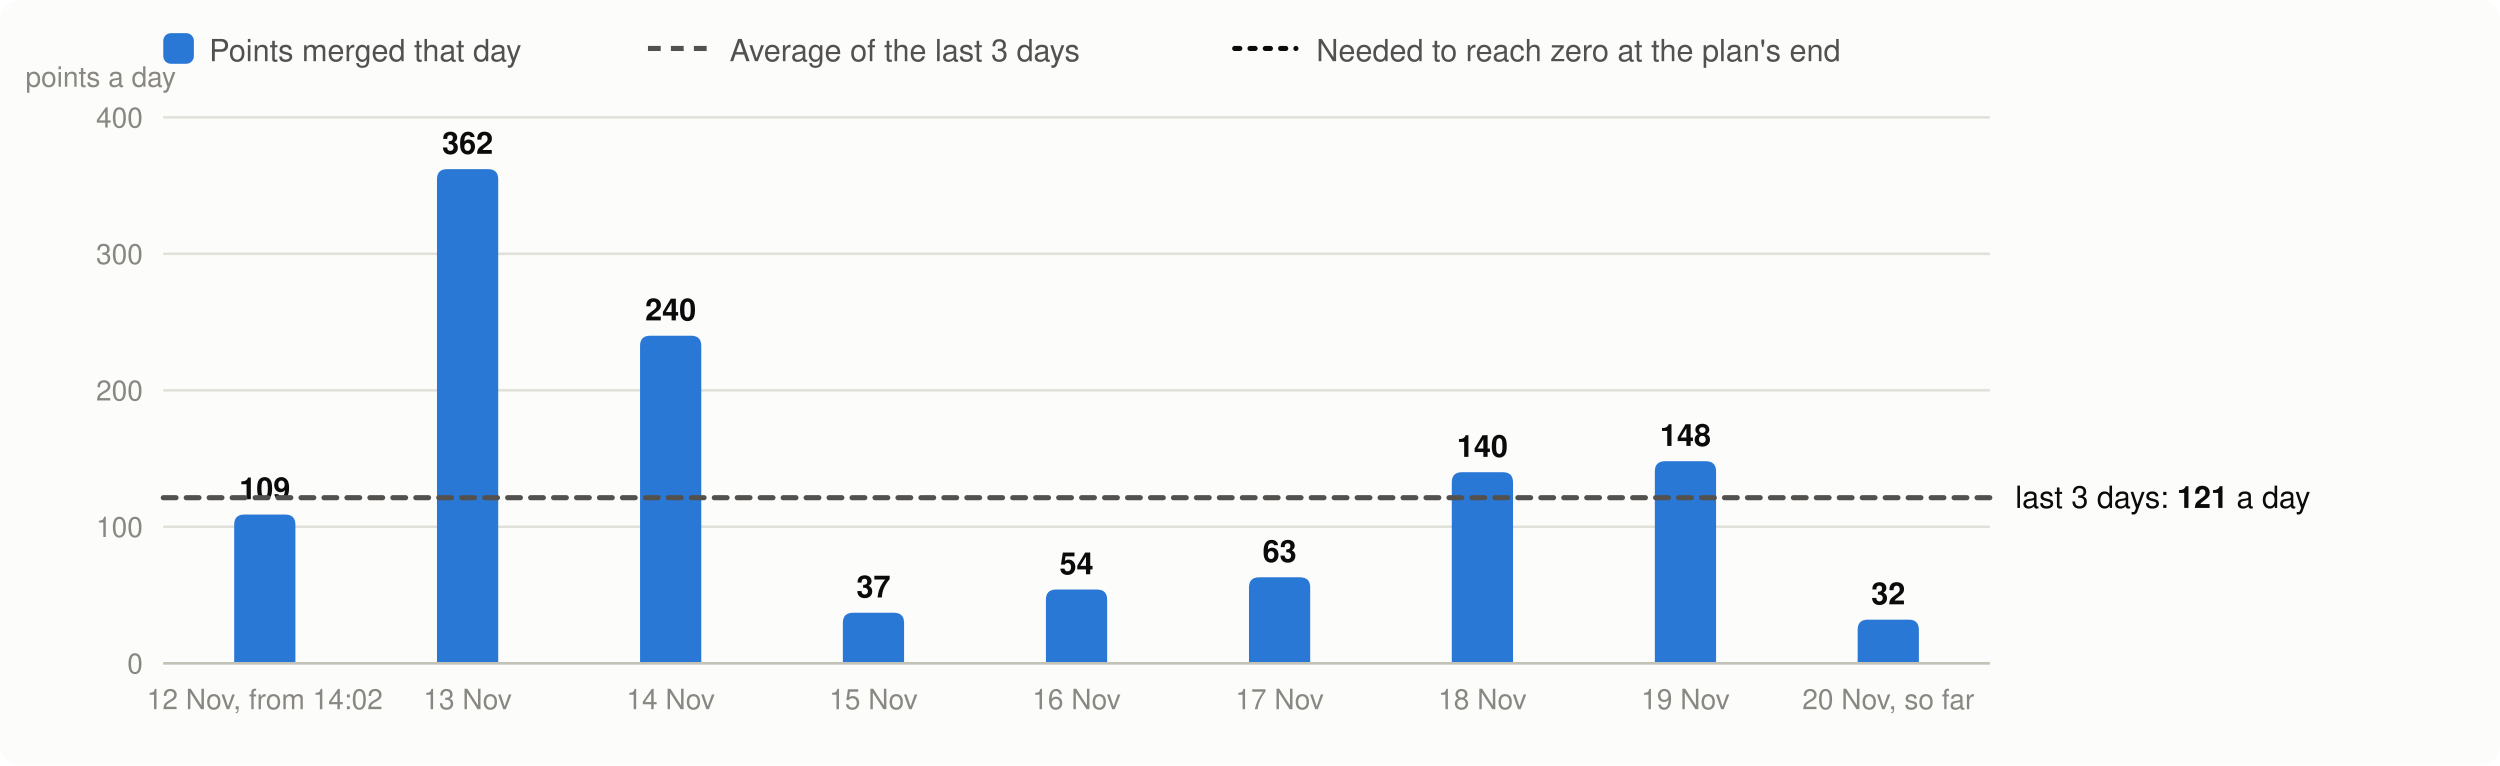
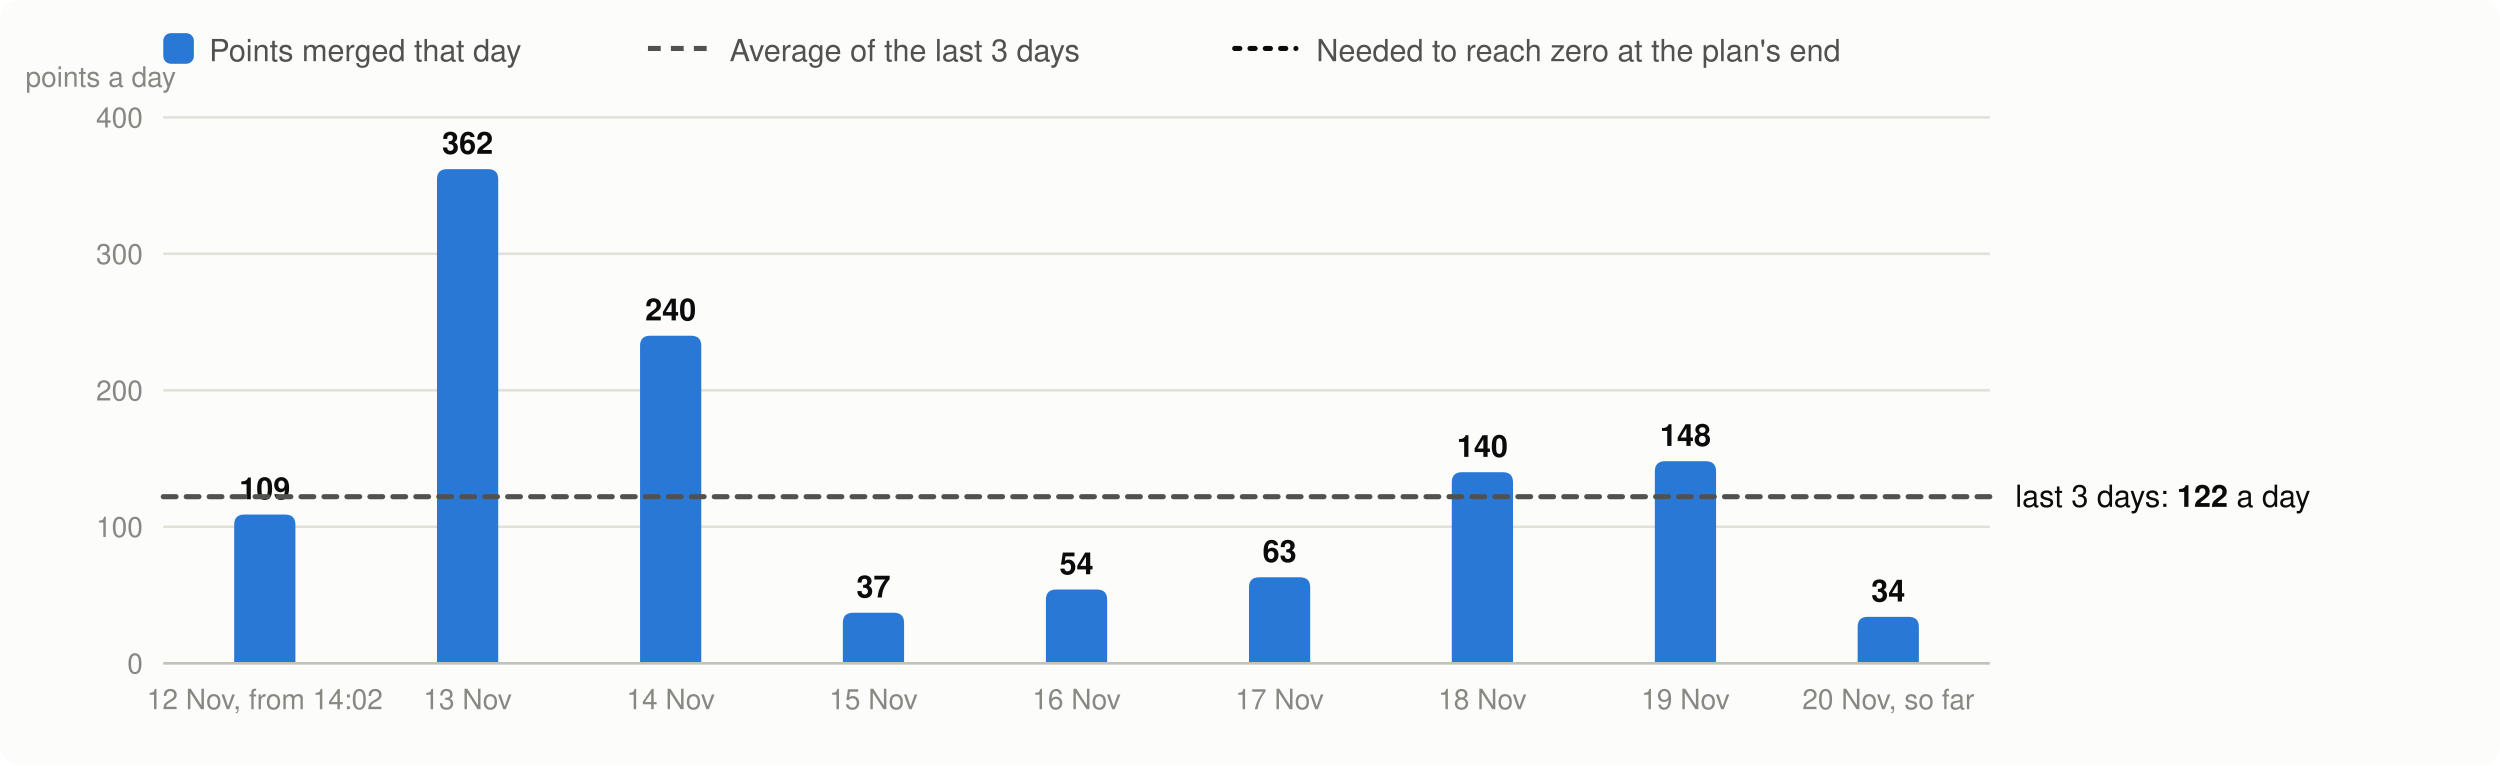
<svg xmlns="http://www.w3.org/2000/svg" viewBox="0 0 980 300" width="980" height="300" font-family="system-ui,-apple-system,Segoe UI,Helvetica,Arial,sans-serif" font-size="13" role="img" aria-label="Velocity: story points merged per day, the 3-day average and the velocity needed">
  <rect width="980" height="300" rx="8" fill="#fcfcfb" />
  <rect x="64" y="13" width="12" height="12" rx="3" fill="#2a78d6" />
  <text x="82" y="24" fill="#52514e" font-size="12">Points merged that day</text>
  <line x1="254" x2="278" y1="19" y2="19" stroke="#52514e" stroke-width="2" stroke-dasharray="5 4" />
  <text x="286" y="24" fill="#52514e" font-size="12">Average of the last 3 days</text>
  <line x1="484" x2="508" y1="19" y2="19" stroke="#0b0b0b" stroke-width="2" stroke-dasharray="2 4" stroke-linecap="round" />
  <text x="516" y="24" fill="#52514e" font-size="12">Needed to reach zero at the plan's end</text>
  <line x1="64" x2="780" y1="260.0" y2="260.0" stroke="#e1e0d9" />
  <text x="56" y="264.0" text-anchor="end" fill="#898781" font-size="11">0</text>
  <line x1="64" x2="780" y1="206.5" y2="206.5" stroke="#e1e0d9" />
  <text x="56" y="210.5" text-anchor="end" fill="#898781" font-size="11">100</text>
  <line x1="64" x2="780" y1="153.0" y2="153.0" stroke="#e1e0d9" />
  <text x="56" y="157.0" text-anchor="end" fill="#898781" font-size="11">200</text>
  <line x1="64" x2="780" y1="99.5" y2="99.5" stroke="#e1e0d9" />
  <text x="56" y="103.5" text-anchor="end" fill="#898781" font-size="11">300</text>
  <line x1="64" x2="780" y1="46.0" y2="46.0" stroke="#e1e0d9" />
  <text x="56" y="50.0" text-anchor="end" fill="#898781" font-size="11">400</text>
  <text x="10" y="34" fill="#898781" font-size="11">points a day</text>
  <path d="M91.8,260.0V205.7Q91.8,201.7 95.8,201.7H111.8Q115.8,201.7 115.8,205.7V260.0Z" fill="#2a78d6" />
  <text x="103.8" y="195.7" text-anchor="middle" fill="#0b0b0b" font-size="12" font-weight="600">109</text>
  <text x="103.8" y="278" text-anchor="middle" fill="#898781" font-size="11">12 Nov, from 14:02</text>
  <path d="M171.3,260.0V70.3Q171.3,66.3 175.3,66.3H191.3Q195.3,66.3 195.3,70.3V260.0Z" fill="#2a78d6" />
  <text x="183.3" y="60.3" text-anchor="middle" fill="#0b0b0b" font-size="12" font-weight="600">362</text>
  <text x="183.3" y="278" text-anchor="middle" fill="#898781" font-size="11">13 Nov</text>
  <path d="M250.9,260.0V135.6Q250.9,131.6 254.9,131.6H270.9Q274.9,131.6 274.9,135.6V260.0Z" fill="#2a78d6" />
  <text x="262.9" y="125.6" text-anchor="middle" fill="#0b0b0b" font-size="12" font-weight="600">240</text>
  <text x="262.9" y="278" text-anchor="middle" fill="#898781" font-size="11">14 Nov</text>
  <path d="M330.4,260.0V244.2Q330.4,240.2 334.4,240.2H350.4Q354.4,240.2 354.4,244.2V260.0Z" fill="#2a78d6" />
  <text x="342.4" y="234.2" text-anchor="middle" fill="#0b0b0b" font-size="12" font-weight="600">37</text>
  <text x="342.4" y="278" text-anchor="middle" fill="#898781" font-size="11">15 Nov</text>
  <path d="M410.0,260.0V235.1Q410.0,231.1 414.0,231.1H430.0Q434.0,231.1 434.0,235.1V260.0Z" fill="#2a78d6" />
  <text x="422.0" y="225.1" text-anchor="middle" fill="#0b0b0b" font-size="12" font-weight="600">54</text>
  <text x="422.0" y="278" text-anchor="middle" fill="#898781" font-size="11">16 Nov</text>
  <path d="M489.6,260.0V230.3Q489.6,226.3 493.6,226.3H509.6Q513.6,226.3 513.6,230.3V260.0Z" fill="#2a78d6" />
  <text x="501.6" y="220.3" text-anchor="middle" fill="#0b0b0b" font-size="12" font-weight="600">63</text>
  <text x="501.6" y="278" text-anchor="middle" fill="#898781" font-size="11">17 Nov</text>
  <path d="M569.1,260.0V189.1Q569.1,185.1 573.1,185.1H589.1Q593.1,185.1 593.1,189.1V260.0Z" fill="#2a78d6" />
  <text x="581.1" y="179.1" text-anchor="middle" fill="#0b0b0b" font-size="12" font-weight="600">140</text>
  <text x="581.1" y="278" text-anchor="middle" fill="#898781" font-size="11">18 Nov</text>
  <path d="M648.7,260.0V184.8Q648.7,180.8 652.7,180.8H668.7Q672.7,180.8 672.7,184.8V260.0Z" fill="#2a78d6" />
  <text x="660.7" y="174.8" text-anchor="middle" fill="#0b0b0b" font-size="12" font-weight="600">148</text>
  <text x="660.7" y="278" text-anchor="middle" fill="#898781" font-size="11">19 Nov</text>
-   <path d="M728.2,260.0V246.9Q728.2,242.9 732.2,242.9H748.2Q752.2,242.9 752.2,246.9V260.0Z" fill="#2a78d6" />
-   <text x="740.2" y="236.9" text-anchor="middle" fill="#0b0b0b" font-size="12" font-weight="600">32</text>
+   <path d="M728.2,260.0V245.8Q728.2,241.8 732.2,241.8H748.2Q752.2,241.8 752.2,245.8V260.0Z" fill="#2a78d6" />
+   <text x="740.2" y="235.8" text-anchor="middle" fill="#0b0b0b" font-size="12" font-weight="600">34</text>
  <text x="740.2" y="278" text-anchor="middle" fill="#898781" font-size="11">20 Nov, so far</text>
  <line x1="64" x2="780" y1="260.0" y2="260.0" stroke="#c3c2b7" />
-   <line x1="64" x2="780" y1="195.1" y2="195.1" stroke="#52514e" stroke-width="2" stroke-dasharray="5 4" stroke-linecap="round" />
-   <text x="790" y="199.1" fill="#0b0b0b" font-size="12">last 3 days: <tspan font-weight="600">121</tspan> a day</text>
+   <line x1="64" x2="780" y1="194.7" y2="194.7" stroke="#52514e" stroke-width="2" stroke-dasharray="5 4" stroke-linecap="round" />
+   <text x="790" y="198.7" fill="#0b0b0b" font-size="12">last 3 days: <tspan font-weight="600">122</tspan> a day</text>
</svg>
